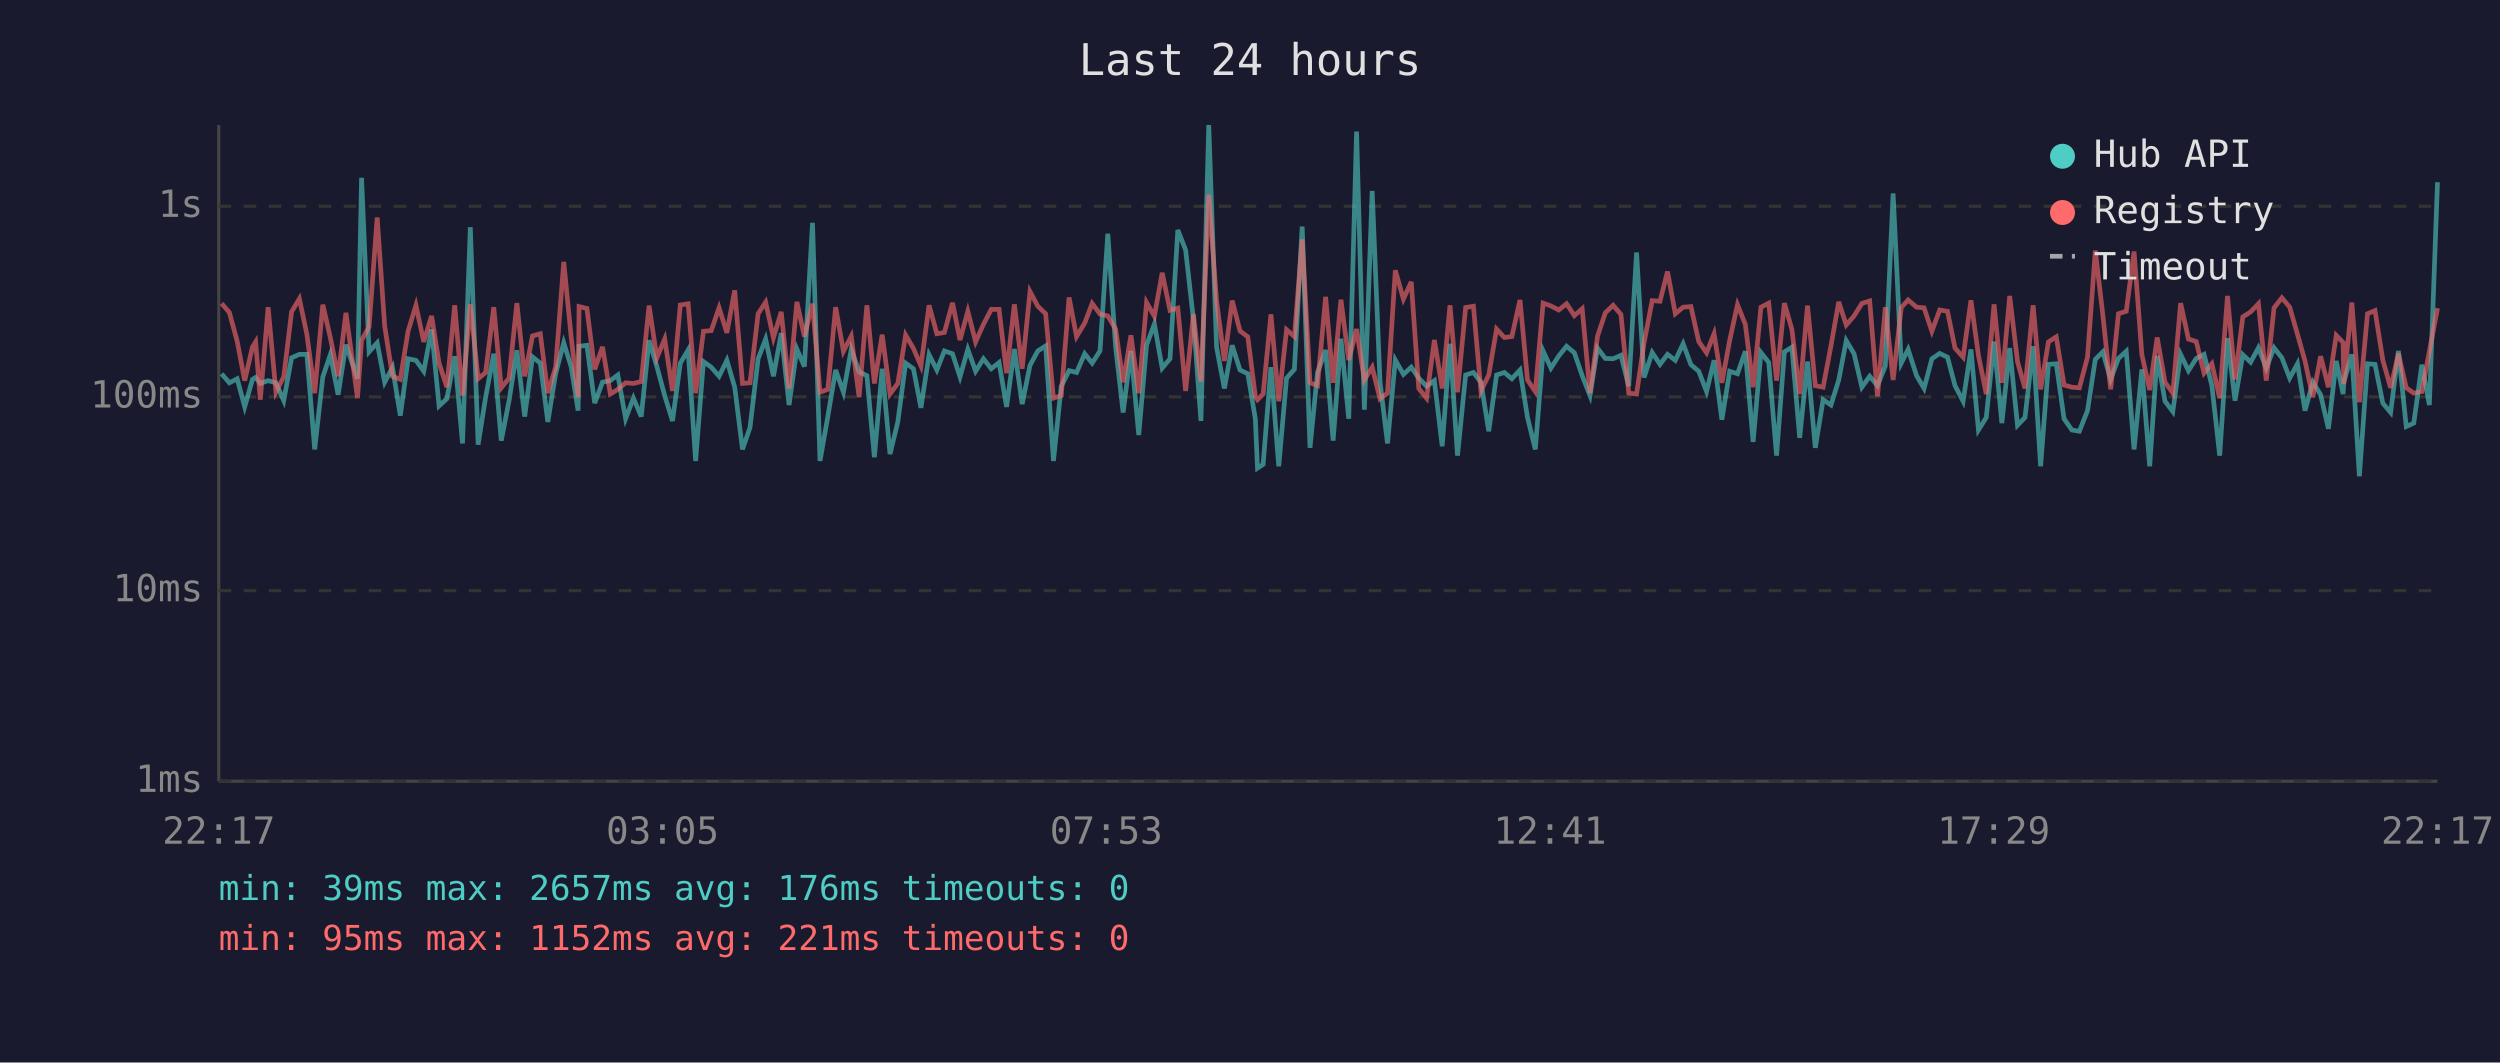
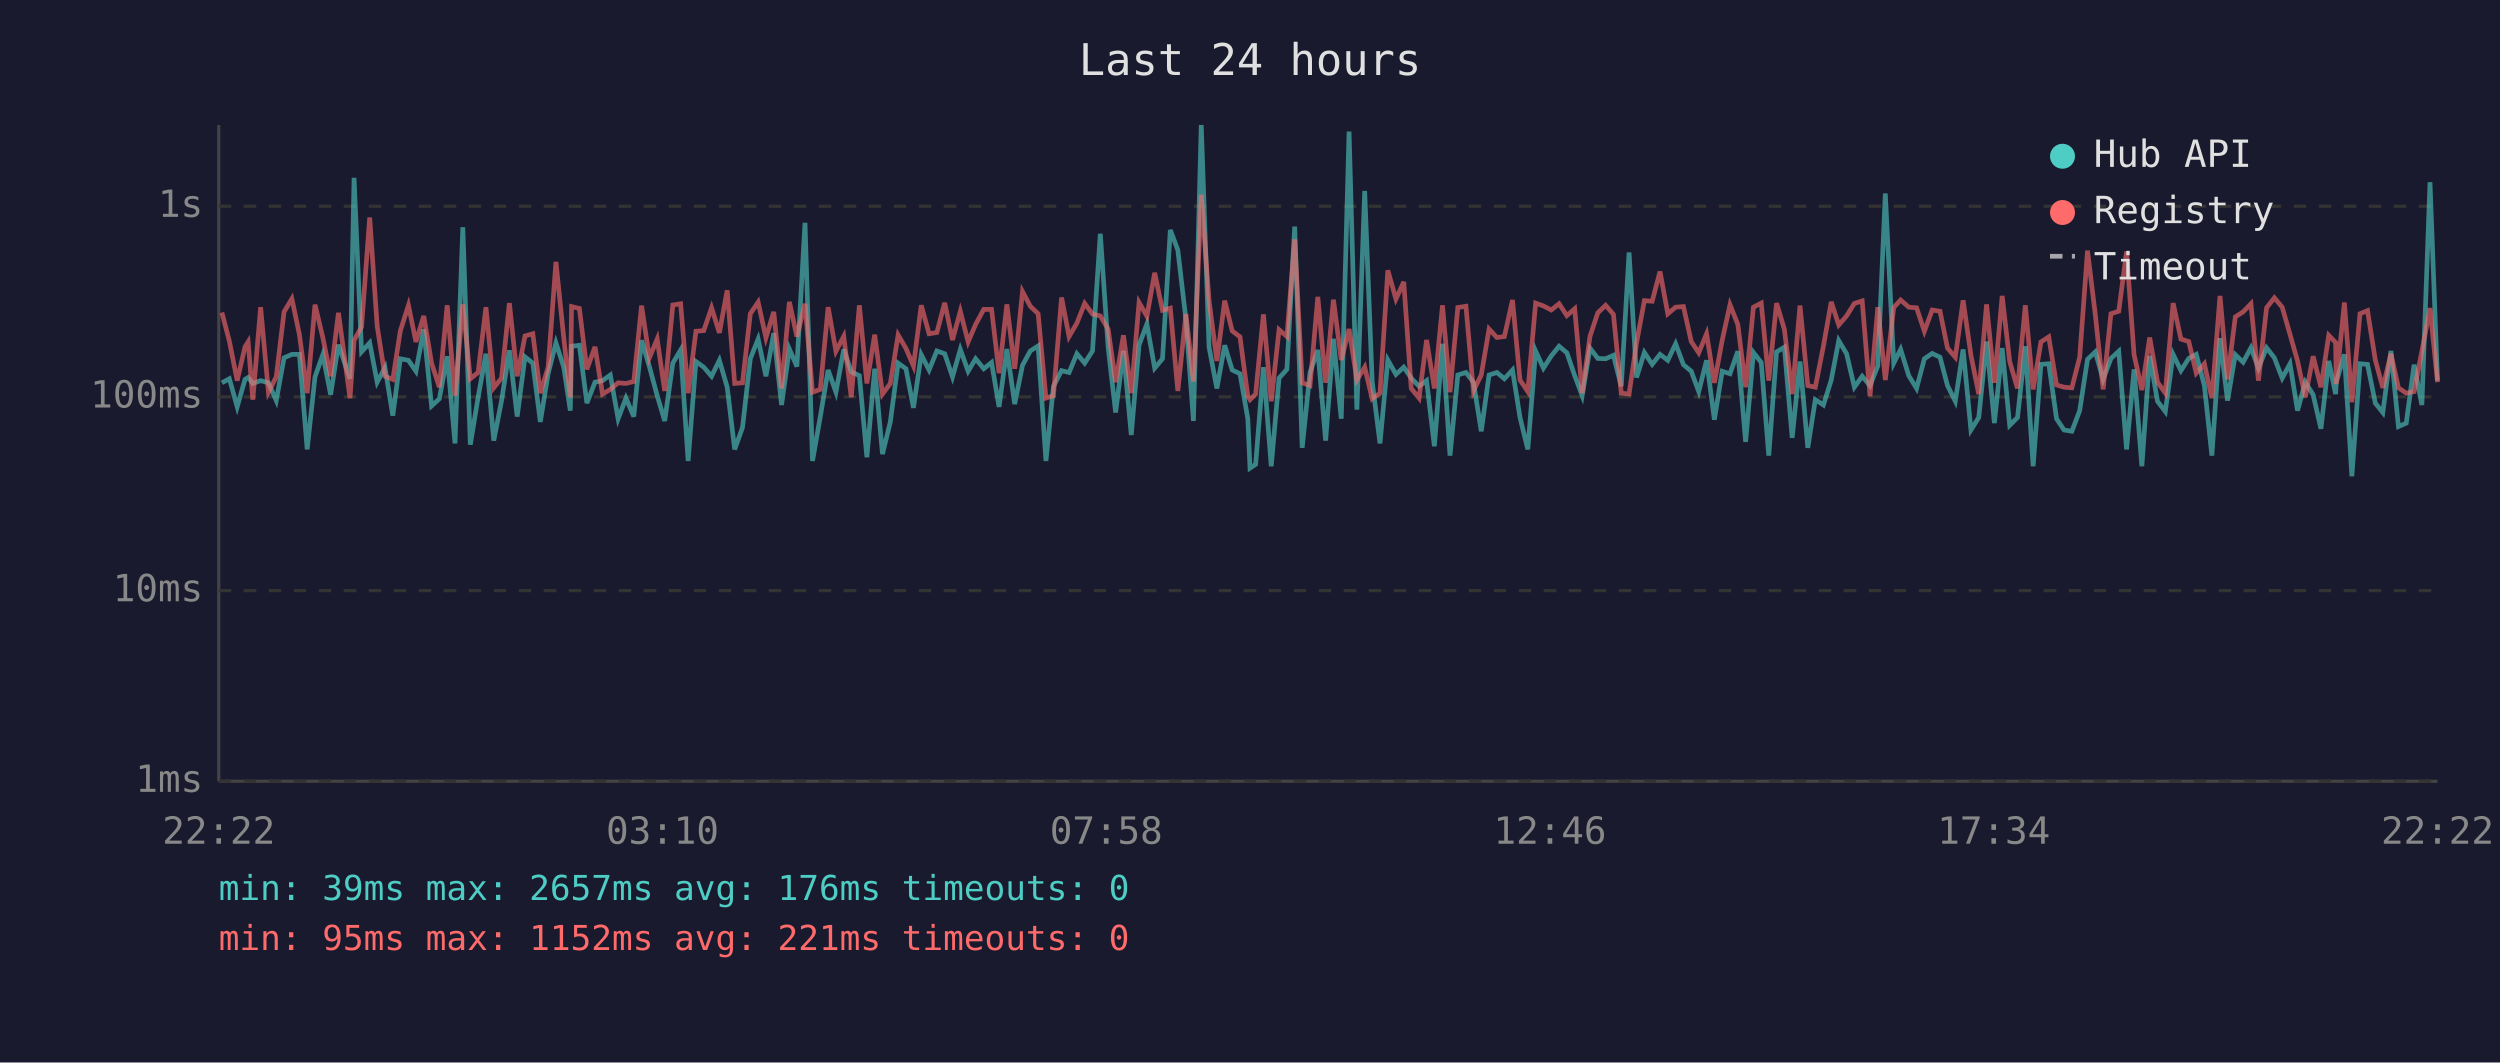
<svg xmlns="http://www.w3.org/2000/svg" viewBox="0 0 800 340" font-family="monospace" font-size="12">
  <rect width="800" height="340" fill="#1a1a2e" />
  <text x="400" y="24" fill="#e0e0e0" font-size="14" text-anchor="middle">Last 24 hours</text>
  <line x1="70" y1="40" x2="70" y2="250" stroke="#444" stroke-width="1" />
  <line x1="70" y1="250" x2="780" y2="250" stroke="#444" stroke-width="1" />
  <line x1="70" y1="250" x2="780" y2="250" stroke="#333" stroke-width="1" stroke-dasharray="4" />
  <text x="65" y="250" fill="#888" text-anchor="end" dominant-baseline="middle">1ms</text>
  <line x1="70" y1="189" x2="780" y2="189" stroke="#333" stroke-width="1" stroke-dasharray="4" />
  <text x="65" y="189" fill="#888" text-anchor="end" dominant-baseline="middle">10ms</text>
  <line x1="70" y1="127" x2="780" y2="127" stroke="#333" stroke-width="1" stroke-dasharray="4" />
  <text x="65" y="127" fill="#888" text-anchor="end" dominant-baseline="middle">100ms</text>
  <line x1="70" y1="66" x2="780" y2="66" stroke="#333" stroke-width="1" stroke-dasharray="4" />
  <text x="65" y="66" fill="#888" text-anchor="end" dominant-baseline="middle">1s</text>
-   <text x="70" y="270" fill="#888" text-anchor="middle">22:17</text>
-   <text x="212" y="270" fill="#888" text-anchor="middle">03:05</text>
-   <text x="354" y="270" fill="#888" text-anchor="middle">07:53</text>
-   <text x="496" y="270" fill="#888" text-anchor="middle">12:41</text>
-   <text x="638" y="270" fill="#888" text-anchor="middle">17:29</text>
-   <text x="780" y="270" fill="#888" text-anchor="middle">22:17</text>
-   <polyline points="70.9,119.6 73.4,122.5 75.9,121.2 78.3,130.2 80.8,121.4 81.8,120.8 83.3,122.7 85.8,121.8 88.3,122.5 90.8,128.2 93.3,114.5 95.8,113.4 98.2,113.4 100.7,143.8 103.3,120.6 105.7,113.5 108.2,126.3 110.7,110.3 114.4,121.2 115.7,56.9 118.1,112.6 120.7,109.7 123.1,122.3 125.6,117.6 128.1,133.0 130.6,114.8 133.1,115.3 135.6,118.8 138.1,105.4 140.5,129.9 143.0,127.6 145.5,114.0 148.0,141.9 150.5,72.7 153.0,142.3 155.4,127.1 158.0,113.2 160.4,141.0 162.9,128.2 165.4,112.1 167.9,133.3 170.4,114.2 172.9,116.2 175.3,135.0 177.8,119.6 180.4,109.7 182.8,117.5 185.0,131.4 185.3,110.8 187.8,110.5 190.3,129.0 192.8,122.3 195.3,121.8 197.7,120.0 200.2,134.0 202.7,127.4 205.2,133.3 207.7,108.9 210.2,117.3 212.7,126.6 215.2,134.7 217.7,116.2 220.2,112.0 222.6,147.5 225.1,115.7 227.6,117.5 230.1,120.4 232.6,115.3 235.1,123.9 237.6,143.8 240.0,136.8 242.6,114.8 245.0,108.5 247.5,120.4 250.0,106.6 252.5,129.6 255.0,111.7 257.4,117.3 260.0,71.3 262.4,147.5 264.9,133.3 267.4,118.4 269.9,125.5 272.4,111.8 274.9,119.0 277.4,120.2 279.8,146.3 282.3,118.0 284.8,145.3 287.3,135.0 289.8,116.2 292.3,118.0 294.7,130.5 297.3,113.5 299.8,118.4 302.2,112.3 304.8,113.2 307.2,120.6 309.7,111.8 312.2,118.8 314.7,114.8 317.2,118.0 319.7,116.0 322.1,130.2 324.6,111.7 327.1,129.3 329.6,116.9 332.1,112.3 334.6,110.7 337.1,147.5 339.6,123.6 342.1,118.6 344.5,119.2 347.1,113.2 349.5,116.2 352.0,112.3 354.5,74.8 357.0,111.1 359.4,132.0 361.9,112.3 364.4,139.2 366.9,110.4 369.4,103.7 371.9,117.8 374.4,114.8 376.9,73.6 379.4,80.0 381.9,102.3 384.3,134.7 386.8,40.0 389.3,111.1 391.8,124.3 394.3,110.5 396.8,118.4 399.3,119.6 401.7,134.0 402.4,149.8 404.2,148.6 406.7,117.5 409.2,149.2 411.7,121.0 414.2,118.2 416.7,72.5 419.2,143.3 421.6,119.2 424.2,112.0 426.6,141.0 429.1,108.4 431.6,134.0 434.1,42.1 436.6,131.1 439.1,61.1 441.6,122.1 444.0,141.9 446.5,115.2 449.1,119.8 451.6,117.5 454.0,121.0 456.5,123.6 459.0,121.8 461.5,142.8 464.0,110.0 466.4,145.8 469.0,120.0 471.5,119.2 473.9,122.3 476.4,138.0 478.9,120.0 481.4,119.2 483.8,121.2 486.4,118.4 488.8,133.6 491.3,143.8 493.8,112.3 496.3,117.8 498.8,113.9 501.3,110.8 503.8,112.9 506.3,120.2 508.8,126.6 511.2,111.4 513.7,114.7 516.2,114.8 518.7,113.7 521.2,123.6 523.7,80.8 526.1,120.8 528.7,112.8 531.2,116.6 533.6,113.4 536.1,115.3 538.6,110.0 541.1,116.7 543.6,118.8 546.1,125.3 548.5,115.3 551.0,134.3 553.5,118.8 556.0,119.6 558.5,112.4 561.0,141.4 563.5,112.8 566.0,116.0 568.5,145.8 571.0,112.6 573.4,111.1 575.9,140.1 578.4,115.7 580.9,143.3 583.4,127.9 585.9,129.6 588.4,121.6 590.8,109.0 593.3,113.2 595.8,123.9 598.3,120.4 600.8,123.4 603.3,117.1 605.8,61.9 608.4,116.2 610.6,111.8 613.3,120.2 615.7,124.3 618.2,114.8 620.7,113.1 623.2,114.3 625.6,123.4 628.2,128.4 630.7,111.8 633.1,137.6 635.6,133.6 638.1,109.3 640.6,135.4 643.1,111.4 645.6,136.1 648.0,133.6 650.6,110.8 653.0,149.2 655.5,116.6 658.0,116.4 660.5,134.0 663.0,137.6 665.4,138.0 668.0,131.4 670.5,115.0 672.9,112.6 675.4,121.4 677.9,114.7 680.4,112.4 682.9,143.8 685.4,118.2 687.9,149.2 690.3,113.9 692.8,128.4 695.3,131.7 697.8,113.4 700.3,118.6 702.8,114.7 705.3,113.4 707.8,123.4 710.3,145.8 712.8,108.2 715.2,128.2 717.7,113.5 720.2,115.9 722.7,111.3 725.2,117.8 727.7,111.3 730.2,114.5 732.7,121.0 735.2,116.4 737.6,131.4 740.1,122.3 742.6,126.3 745.1,137.2 747.6,115.5 749.8,126.1 750.0,122.3 752.6,113.4 755.0,152.4 757.6,116.4 760.0,116.6 762.5,129.0 765.0,132.0 767.5,112.3 770.0,136.5 772.4,135.4 775.0,116.7 777.4,129.6 780.0,58.3" fill="none" stroke="#4ecdc4" stroke-width="1.5" opacity="0.6" />
-   <polyline points="70.9,97.1 73.4,100.0 75.9,109.2 78.3,121.8 80.8,111.0 81.8,109.4 83.3,127.9 85.8,98.3 88.3,125.5 90.8,120.6 93.3,99.8 95.8,95.6 98.2,107.0 100.7,125.8 103.3,97.5 105.7,108.0 108.2,120.4 110.7,100.1 114.4,127.4 115.7,108.9 118.1,104.6 120.7,69.6 123.1,104.4 125.6,120.4 128.1,121.4 130.6,105.9 133.1,97.7 135.6,109.4 138.1,101.1 140.5,116.2 143.0,123.9 145.5,97.7 148.0,126.6 150.5,97.4 153.0,121.2 155.4,119.2 158.0,98.3 160.4,124.1 162.9,121.0 165.4,97.0 167.9,120.4 170.4,107.5 172.9,106.8 175.3,125.8 177.8,117.5 180.4,83.8 182.8,108.1 185.0,127.1 185.3,98.1 187.8,98.7 190.3,118.2 192.8,111.0 195.3,126.1 197.7,124.6 200.2,122.5 202.7,122.7 205.2,122.1 207.7,97.8 210.2,114.5 212.7,108.5 215.2,125.1 217.7,97.6 220.2,97.2 222.6,125.8 225.1,106.0 227.6,105.8 230.1,98.5 232.6,106.5 235.1,92.9 237.6,122.7 240.0,122.5 242.6,100.4 245.0,96.7 247.5,108.1 250.0,99.8 252.5,124.3 255.0,96.6 257.4,107.7 260.0,97.2 262.4,125.5 264.9,124.6 267.4,98.3 269.9,112.4 272.4,107.6 274.9,127.1 277.4,97.7 279.8,122.7 282.3,107.1 284.8,126.1 287.3,122.7 289.8,107.2 292.3,111.5 294.7,117.1 297.3,97.7 299.8,106.8 302.2,106.4 304.8,96.9 307.2,108.8 309.7,99.6 312.2,109.4 314.7,103.8 317.2,99.0 319.7,99.0 322.1,119.4 324.6,97.4 327.1,118.0 329.6,93.3 332.1,98.0 334.6,100.4 337.1,127.4 339.6,126.6 342.1,95.2 344.5,107.7 347.1,103.4 349.5,97.1 352.0,100.5 354.5,101.1 357.0,105.3 359.4,122.3 361.9,107.3 364.4,125.8 366.9,96.8 369.4,101.2 371.9,87.3 374.4,99.3 376.9,98.6 379.4,125.1 381.9,100.5 384.3,122.1 386.8,62.3 389.3,96.2 391.8,115.5 394.3,96.2 396.8,105.9 399.3,107.8 401.7,126.8 402.4,127.9 404.2,126.1 406.7,100.6 409.2,128.4 411.7,105.5 414.2,107.7 416.7,76.6 419.2,122.5 421.6,123.4 424.2,95.0 426.6,122.5 429.1,95.9 431.6,115.2 434.1,105.3 436.6,121.6 439.1,117.5 441.6,127.6 444.0,125.8 446.5,86.5 449.1,95.7 451.6,90.2 454.0,124.3 456.5,127.4 459.0,108.8 461.5,124.3 464.0,97.7 466.4,125.5 469.0,98.4 471.5,98.0 473.9,125.1 476.4,120.0 478.9,105.3 481.4,108.0 483.8,107.7 486.4,96.0 488.8,121.6 491.3,125.3 493.8,97.0 496.3,97.9 498.8,99.2 501.3,97.2 503.8,101.0 506.3,98.8 508.8,125.8 511.2,107.6 513.7,100.1 516.2,97.7 518.7,100.6 521.2,125.8 523.7,126.1 526.1,109.7 528.7,96.2 531.2,96.4 533.6,86.9 536.1,100.4 538.6,98.3 541.1,98.1 543.6,109.3 546.1,112.9 548.5,106.8 551.0,122.5 553.5,108.9 556.0,97.5 558.5,103.8 561.0,123.9 563.5,98.3 566.0,97.0 568.5,121.8 571.0,97.0 573.4,105.4 575.9,126.1 578.4,97.8 580.9,123.4 583.4,123.9 585.9,110.7 588.4,96.6 590.8,104.0 593.3,101.1 595.8,97.1 598.3,96.3 600.8,126.8 603.3,98.3 605.8,121.6 608.4,98.4 610.6,96.0 613.3,98.3 615.7,98.5 618.2,106.0 620.7,99.2 623.2,99.6 625.6,111.4 628.2,114.3 630.7,96.1 633.1,113.7 635.6,126.1 638.1,97.4 640.6,122.5 643.1,94.7 645.6,115.7 648.0,124.3 650.6,97.7 653.0,124.6 655.5,109.4 658.0,107.8 660.5,123.2 663.0,123.9 665.4,124.1 668.0,114.3 670.5,80.2 672.9,100.7 675.4,124.6 677.9,100.4 680.4,99.6 682.9,80.5 685.4,113.5 687.9,124.8 690.3,108.0 692.8,122.3 695.3,125.8 697.8,97.0 700.3,108.5 702.8,109.3 705.3,119.4 707.8,116.4 710.3,127.4 712.8,94.7 715.2,121.4 717.7,101.4 720.2,99.8 722.7,97.2 725.2,121.8 727.7,98.5 730.2,95.3 732.7,98.3 735.2,107.0 737.6,115.5 740.1,127.1 742.6,114.0 745.1,123.9 747.6,107.3 749.8,109.6 750.0,122.9 752.6,96.8 755.0,128.7 757.6,100.4 760.0,99.4 762.5,115.2 765.0,124.1 767.5,113.2 770.0,124.1 772.4,125.8 775.0,125.3 777.4,112.4 780.0,98.6" fill="none" stroke="#ff6b6b" stroke-width="1.5" opacity="0.6" />
+   <text x="70" y="270" fill="#888" text-anchor="middle">22:22</text>
+   <text x="212" y="270" fill="#888" text-anchor="middle">03:10</text>
+   <text x="354" y="270" fill="#888" text-anchor="middle">07:58</text>
+   <text x="496" y="270" fill="#888" text-anchor="middle">12:46</text>
+   <text x="638" y="270" fill="#888" text-anchor="middle">17:34</text>
+   <text x="780" y="270" fill="#888" text-anchor="middle">22:22</text>
+   <polyline points="71.0,122.5 73.4,121.2 75.9,130.2 78.4,121.4 79.4,120.8 80.9,122.7 83.4,121.8 85.9,122.5 88.4,128.2 90.9,114.5 93.4,113.4 95.8,113.4 98.3,143.8 100.8,120.6 103.3,113.5 105.8,126.3 108.3,110.3 112.0,121.2 113.3,56.9 115.7,112.6 118.3,109.7 120.7,122.3 123.2,117.6 125.7,133.0 128.1,114.8 130.7,115.3 133.1,118.8 135.6,105.4 138.1,129.9 140.6,127.6 143.1,114.0 145.6,141.9 148.1,72.7 150.5,142.3 153.0,127.1 155.5,113.2 158.0,141.0 160.5,128.2 163.0,112.1 165.5,133.3 168.0,114.2 170.5,116.2 172.9,135.0 175.4,119.6 177.9,109.7 180.4,117.5 182.5,131.4 182.9,110.8 185.4,110.5 187.8,129.0 190.4,122.3 192.8,121.8 195.3,120.0 197.8,134.0 200.3,127.4 202.8,133.3 205.3,108.9 207.8,117.3 210.3,126.6 212.7,134.7 215.3,116.2 217.8,112.0 220.2,147.5 222.7,115.7 225.2,117.5 227.7,120.4 230.2,115.3 232.7,123.9 235.1,143.8 237.6,136.8 240.1,114.8 242.6,108.5 245.1,120.4 247.6,106.6 250.1,129.6 252.6,111.7 255.0,117.3 257.6,71.3 260.0,147.5 262.5,133.3 265.0,118.4 267.5,125.5 270.0,111.8 272.4,119.0 275.0,120.2 277.4,146.3 279.9,118.0 282.4,145.3 284.9,135.0 287.4,116.2 289.9,118.0 292.3,130.5 294.8,113.5 297.3,118.4 299.8,112.3 302.3,113.2 304.8,120.6 307.3,111.8 309.8,118.8 312.2,114.8 314.8,118.0 317.3,116.0 319.7,130.2 322.2,111.7 324.7,129.3 327.2,116.9 329.7,112.3 332.2,110.7 334.7,147.5 337.1,123.6 339.7,118.6 342.1,119.2 344.6,113.2 347.1,116.2 349.6,112.3 352.1,74.8 354.6,111.1 357.0,132.0 359.5,112.3 362.0,139.2 364.5,110.4 367.0,103.7 369.5,117.8 372.0,114.8 374.5,73.6 376.9,80.0 379.5,102.3 381.9,134.7 384.4,40.0 386.9,111.1 389.4,124.3 391.9,110.5 394.3,118.4 396.8,119.6 399.3,134.0 400.0,149.8 401.8,148.6 404.3,117.5 406.8,149.2 409.3,121.0 411.8,118.2 414.3,72.5 416.7,143.3 419.2,119.2 421.7,112.0 424.2,141.0 426.7,108.4 429.2,134.0 431.7,42.1 434.2,131.1 436.7,61.1 439.1,122.1 441.6,141.9 444.1,115.2 446.7,119.8 449.2,117.5 451.6,121.0 454.1,123.6 456.5,121.8 459.0,142.8 461.6,110.0 464.0,145.8 466.5,120.0 469.1,119.2 471.5,122.3 474.0,138.0 476.5,120.0 479.0,119.2 481.4,121.2 484.0,118.4 486.4,133.6 488.9,143.8 491.4,112.3 493.9,117.8 496.4,113.9 498.9,110.8 501.4,112.9 503.9,120.2 506.3,126.6 508.8,111.4 511.3,114.7 513.8,114.8 516.3,113.7 518.8,123.6 521.3,80.8 523.7,120.8 526.2,112.8 528.7,116.6 531.2,113.4 533.7,115.3 536.2,110.0 538.7,116.7 541.2,118.8 543.6,125.3 546.1,115.3 548.6,134.3 551.1,118.8 553.6,119.6 556.1,112.4 558.6,141.4 561.1,112.8 563.6,116.0 566.0,145.8 568.5,112.6 571.0,111.1 573.5,140.1 576.0,115.7 578.5,143.3 580.9,127.9 583.5,129.6 586.0,121.6 588.4,109.0 590.9,113.2 593.4,123.9 595.9,120.4 598.4,123.4 600.9,117.1 603.3,61.9 606.0,116.2 608.2,111.8 610.8,120.2 613.3,124.3 615.8,114.8 618.3,113.1 620.8,114.3 623.2,123.4 625.7,128.4 628.2,111.8 630.7,137.6 633.2,133.6 635.7,109.3 638.2,135.4 640.7,111.4 643.1,136.1 645.6,133.6 648.1,110.8 650.6,149.2 653.1,116.6 655.6,116.4 658.1,134.0 660.5,137.6 663.0,138.0 665.5,131.4 668.0,115.0 670.5,112.6 673.0,121.4 675.5,114.7 678.0,112.4 680.5,143.8 682.9,118.2 685.4,149.2 687.9,113.9 690.4,128.4 692.9,131.7 695.4,113.4 697.9,118.6 700.4,114.7 702.8,113.4 705.4,123.4 707.8,145.8 710.4,108.2 712.8,128.2 715.3,113.5 717.8,115.9 720.3,111.3 722.7,117.8 725.3,111.3 727.8,114.5 730.3,121.0 732.8,116.4 735.2,131.4 737.7,122.3 740.2,126.3 742.7,137.2 745.2,115.5 747.4,126.1 747.6,122.3 750.2,113.4 752.6,152.4 755.2,116.4 757.6,116.6 760.1,129.0 762.5,132.0 765.1,112.3 767.5,136.5 770.0,135.4 772.5,116.7 775.0,129.6 777.6,58.3 780.0,121.8" fill="none" stroke="#4ecdc4" stroke-width="1.5" opacity="0.6" />
+   <polyline points="71.0,100.0 73.4,109.2 75.9,121.8 78.4,111.0 79.4,109.4 80.9,127.9 83.4,98.3 85.9,125.5 88.4,120.6 90.9,99.8 93.4,95.6 95.8,107.0 98.3,125.8 100.8,97.5 103.3,108.0 105.8,120.4 108.3,100.1 112.0,127.4 113.3,108.9 115.7,104.6 118.3,69.6 120.7,104.4 123.2,120.4 125.7,121.4 128.1,105.9 130.7,97.7 133.1,109.4 135.6,101.1 138.1,116.2 140.6,123.9 143.1,97.7 145.6,126.6 148.1,97.4 150.5,121.2 153.0,119.2 155.5,98.3 158.0,124.1 160.5,121.0 163.0,97.0 165.5,120.4 168.0,107.5 170.5,106.8 172.9,125.8 175.4,117.5 177.9,83.8 180.4,108.1 182.5,127.1 182.9,98.1 185.4,98.7 187.8,118.2 190.4,111.0 192.8,126.1 195.3,124.6 197.8,122.5 200.3,122.7 202.8,122.1 205.3,97.8 207.8,114.5 210.3,108.5 212.7,125.1 215.3,97.6 217.8,97.2 220.2,125.8 222.7,106.0 225.2,105.8 227.7,98.5 230.2,106.5 232.7,92.9 235.1,122.7 237.6,122.5 240.1,100.4 242.6,96.7 245.1,108.1 247.6,99.8 250.1,124.3 252.6,96.6 255.0,107.7 257.6,97.2 260.0,125.5 262.5,124.6 265.0,98.3 267.5,112.4 270.0,107.6 272.4,127.1 275.0,97.7 277.4,122.7 279.9,107.1 282.4,126.1 284.9,122.7 287.4,107.2 289.9,111.5 292.3,117.1 294.8,97.7 297.3,106.8 299.8,106.4 302.3,96.9 304.8,108.8 307.3,99.6 309.8,109.4 312.2,103.8 314.8,99.0 317.3,99.0 319.7,119.4 322.2,97.4 324.7,118.0 327.2,93.3 329.7,98.0 332.2,100.4 334.7,127.4 337.1,126.6 339.7,95.2 342.1,107.7 344.6,103.4 347.1,97.1 349.6,100.5 352.1,101.1 354.6,105.3 357.0,122.3 359.5,107.3 362.0,125.8 364.5,96.8 367.0,101.2 369.5,87.3 372.0,99.3 374.5,98.6 376.9,125.1 379.5,100.5 381.9,122.1 384.4,62.3 386.9,96.2 389.4,115.5 391.9,96.2 394.3,105.9 396.8,107.8 399.3,126.8 400.0,127.9 401.8,126.1 404.3,100.6 406.8,128.4 409.3,105.5 411.8,107.7 414.3,76.6 416.7,122.5 419.2,123.4 421.7,95.0 424.2,122.5 426.7,95.9 429.2,115.2 431.7,105.3 434.2,121.6 436.7,117.5 439.1,127.6 441.6,125.8 444.1,86.5 446.7,95.7 449.2,90.2 451.6,124.3 454.1,127.4 456.5,108.8 459.0,124.3 461.6,97.7 464.0,125.5 466.5,98.4 469.1,98.0 471.5,125.1 474.0,120.0 476.5,105.3 479.0,108.0 481.4,107.7 484.0,96.0 486.4,121.6 488.9,125.3 491.4,97.0 493.9,97.9 496.4,99.2 498.9,97.2 501.4,101.0 503.9,98.8 506.3,125.8 508.8,107.6 511.3,100.1 513.8,97.7 516.3,100.6 518.8,125.8 521.3,126.1 523.7,109.7 526.2,96.2 528.7,96.4 531.2,86.9 533.7,100.4 536.2,98.3 538.7,98.1 541.2,109.3 543.6,112.9 546.1,106.8 548.6,122.5 551.1,108.9 553.6,97.5 556.1,103.8 558.6,123.9 561.1,98.3 563.6,97.0 566.0,121.8 568.5,97.0 571.0,105.4 573.5,126.1 576.0,97.8 578.5,123.4 580.9,123.9 583.5,110.7 586.0,96.6 588.4,104.0 590.9,101.1 593.4,97.1 595.9,96.3 598.4,126.8 600.9,98.3 603.3,121.6 606.0,98.4 608.2,96.0 610.8,98.3 613.3,98.5 615.8,106.0 618.3,99.2 620.8,99.6 623.2,111.4 625.7,114.3 628.2,96.1 630.7,113.7 633.2,126.1 635.7,97.4 638.2,122.5 640.7,94.7 643.1,115.7 645.6,124.3 648.1,97.7 650.6,124.6 653.1,109.4 655.6,107.8 658.1,123.2 660.5,123.9 663.0,124.1 665.5,114.3 668.0,80.2 670.5,100.7 673.0,124.6 675.5,100.4 678.0,99.6 680.5,80.5 682.9,113.5 685.4,124.8 687.9,108.0 690.4,122.3 692.9,125.8 695.4,97.0 697.9,108.5 700.4,109.3 702.8,119.4 705.4,116.4 707.8,127.4 710.4,94.7 712.8,121.4 715.3,101.4 717.8,99.8 720.3,97.2 722.7,121.8 725.3,98.5 727.8,95.3 730.3,98.3 732.8,107.0 735.2,115.5 737.7,127.1 740.2,114.0 742.7,123.9 745.2,107.3 747.4,109.6 747.6,122.9 750.2,96.8 752.6,128.7 755.2,100.4 757.6,99.4 760.1,115.2 762.5,124.1 765.1,113.2 767.5,124.1 770.0,125.8 772.5,125.3 775.0,112.4 777.6,98.6 780.0,122.3" fill="none" stroke="#ff6b6b" stroke-width="1.5" opacity="0.6" />
  <circle cx="660" cy="50" r="4" fill="#4ecdc4" />
  <text x="670" y="50" fill="#e0e0e0" dominant-baseline="middle">Hub API</text>
  <circle cx="660" cy="68" r="4" fill="#ff6b6b" />
  <text x="670" y="68" fill="#e0e0e0" dominant-baseline="middle">Registry</text>
  <line x1="656" y1="82" x2="664" y2="82" stroke="#e0e0e0" stroke-width="1.5" stroke-dasharray="4,3" opacity="0.7" />
  <text x="670" y="86" fill="#e0e0e0" dominant-baseline="middle">Timeout</text>
  <text x="70" y="288" fill="#4ecdc4" font-size="11">min: 39ms  max: 2657ms  avg: 176ms  timeouts: 0</text>
  <text x="70" y="304" fill="#ff6b6b" font-size="11">min: 95ms  max: 1152ms  avg: 221ms  timeouts: 0</text>
</svg>
